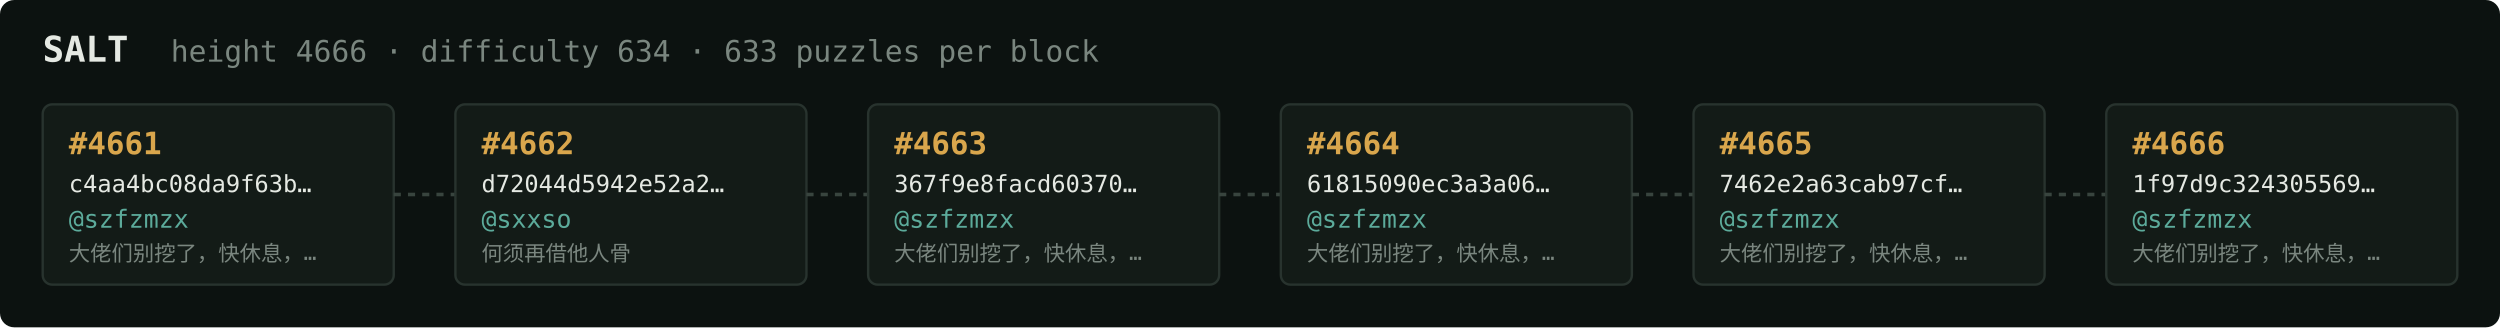
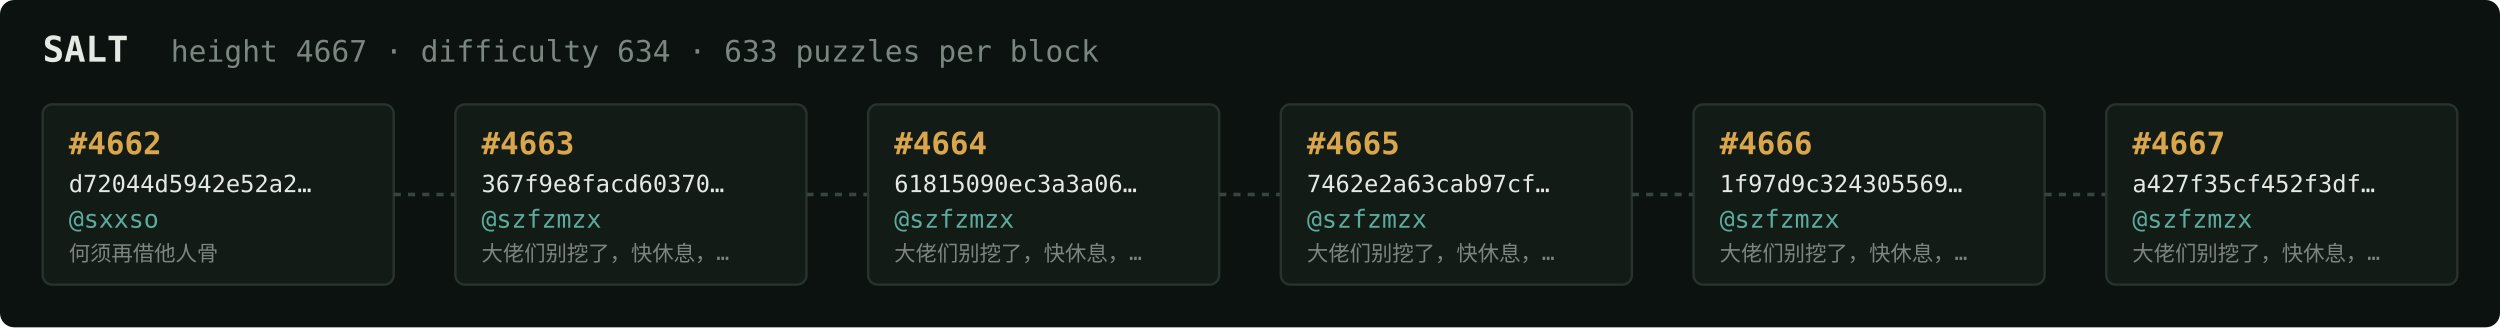
<svg xmlns="http://www.w3.org/2000/svg" width="1054" height="138" viewBox="0 0 1054 138" font-family="ui-monospace,SFMono-Regular,Menlo,monospace">
  <rect fill="#0c1210" width="1054" height="138" rx="6" />
  <text x="18" y="26" fill="#e5e9e3" font-size="15" font-weight="700">SALT</text>
-   <text x="72" y="26" fill="#7a867f" font-size="12.5">height 4666 · difficulty 634 · 633 puzzles per block</text>
+   <text x="72" y="26" fill="#7a867f" font-size="12.5">height 4667 · difficulty 634 · 633 puzzles per block</text>
  <rect x="18" y="44" width="148" height="76" rx="4" fill="#131b17" stroke="#28332e" stroke-width="1" />
-   <text x="29" y="65" fill="#d9a64c" font-size="13" font-weight="700">#4661</text>
-   <text x="29" y="81" fill="#e5e9e3" font-size="10">c4aa4bc08da9f63b…</text>
-   <text x="29" y="96" fill="#5cab9b" font-size="10.5">@szfzmzx</text>
-   <text x="29" y="110" fill="#7a867f" font-size="9">大佬们别挖了，快休息，…</text>
+   <text x="29" y="65" fill="#d9a64c" font-size="13" font-weight="700">#4662</text>
+   <text x="29" y="81" fill="#e5e9e3" font-size="10">d72044d5942e52a2…</text>
+   <text x="29" y="96" fill="#5cab9b" font-size="10.5">@sxxso</text>
+   <text x="29" y="110" fill="#7a867f" font-size="9">何须再借他人骨</text>
  <line x1="166" y1="82.0" x2="192" y2="82.0" stroke="#38443e" stroke-width="1.5" stroke-dasharray="3 3" />
  <rect x="192" y="44" width="148" height="76" rx="4" fill="#131b17" stroke="#28332e" stroke-width="1" />
-   <text x="203" y="65" fill="#d9a64c" font-size="13" font-weight="700">#4662</text>
-   <text x="203" y="81" fill="#e5e9e3" font-size="10">d72044d5942e52a2…</text>
-   <text x="203" y="96" fill="#5cab9b" font-size="10.5">@sxxso</text>
-   <text x="203" y="110" fill="#7a867f" font-size="9">何须再借他人骨</text>
+   <text x="203" y="65" fill="#d9a64c" font-size="13" font-weight="700">#4663</text>
+   <text x="203" y="81" fill="#e5e9e3" font-size="10">367f9e8facd60370…</text>
+   <text x="203" y="96" fill="#5cab9b" font-size="10.5">@szfzmzx</text>
+   <text x="203" y="110" fill="#7a867f" font-size="9">大佬们别挖了，快休息，…</text>
  <line x1="340" y1="82.0" x2="366" y2="82.0" stroke="#38443e" stroke-width="1.5" stroke-dasharray="3 3" />
  <rect x="366" y="44" width="148" height="76" rx="4" fill="#131b17" stroke="#28332e" stroke-width="1" />
-   <text x="377" y="65" fill="#d9a64c" font-size="13" font-weight="700">#4663</text>
-   <text x="377" y="81" fill="#e5e9e3" font-size="10">367f9e8facd60370…</text>
+   <text x="377" y="65" fill="#d9a64c" font-size="13" font-weight="700">#4664</text>
+   <text x="377" y="81" fill="#e5e9e3" font-size="10">61815090ec3a3a06…</text>
  <text x="377" y="96" fill="#5cab9b" font-size="10.5">@szfzmzx</text>
  <text x="377" y="110" fill="#7a867f" font-size="9">大佬们别挖了，快休息，…</text>
  <line x1="514" y1="82.0" x2="540" y2="82.0" stroke="#38443e" stroke-width="1.5" stroke-dasharray="3 3" />
  <rect x="540" y="44" width="148" height="76" rx="4" fill="#131b17" stroke="#28332e" stroke-width="1" />
-   <text x="551" y="65" fill="#d9a64c" font-size="13" font-weight="700">#4664</text>
-   <text x="551" y="81" fill="#e5e9e3" font-size="10">61815090ec3a3a06…</text>
+   <text x="551" y="65" fill="#d9a64c" font-size="13" font-weight="700">#4665</text>
+   <text x="551" y="81" fill="#e5e9e3" font-size="10">7462e2a63cab97cf…</text>
  <text x="551" y="96" fill="#5cab9b" font-size="10.5">@szfzmzx</text>
  <text x="551" y="110" fill="#7a867f" font-size="9">大佬们别挖了，快休息，…</text>
  <line x1="688" y1="82.0" x2="714" y2="82.0" stroke="#38443e" stroke-width="1.5" stroke-dasharray="3 3" />
  <rect x="714" y="44" width="148" height="76" rx="4" fill="#131b17" stroke="#28332e" stroke-width="1" />
-   <text x="725" y="65" fill="#d9a64c" font-size="13" font-weight="700">#4665</text>
-   <text x="725" y="81" fill="#e5e9e3" font-size="10">7462e2a63cab97cf…</text>
+   <text x="725" y="65" fill="#d9a64c" font-size="13" font-weight="700">#4666</text>
+   <text x="725" y="81" fill="#e5e9e3" font-size="10">1f97d9c324305569…</text>
  <text x="725" y="96" fill="#5cab9b" font-size="10.5">@szfzmzx</text>
  <text x="725" y="110" fill="#7a867f" font-size="9">大佬们别挖了，快休息，…</text>
  <line x1="862" y1="82.0" x2="888" y2="82.0" stroke="#38443e" stroke-width="1.5" stroke-dasharray="3 3" />
  <rect x="888" y="44" width="148" height="76" rx="4" fill="#131b17" stroke="#28332e" stroke-width="1" />
-   <text x="899" y="65" fill="#d9a64c" font-size="13" font-weight="700">#4666</text>
-   <text x="899" y="81" fill="#e5e9e3" font-size="10">1f97d9c324305569…</text>
+   <text x="899" y="65" fill="#d9a64c" font-size="13" font-weight="700">#4667</text>
+   <text x="899" y="81" fill="#e5e9e3" font-size="10">a427f35cf452f3df…</text>
  <text x="899" y="96" fill="#5cab9b" font-size="10.5">@szfzmzx</text>
  <text x="899" y="110" fill="#7a867f" font-size="9">大佬们别挖了，快休息，…</text>
</svg>
